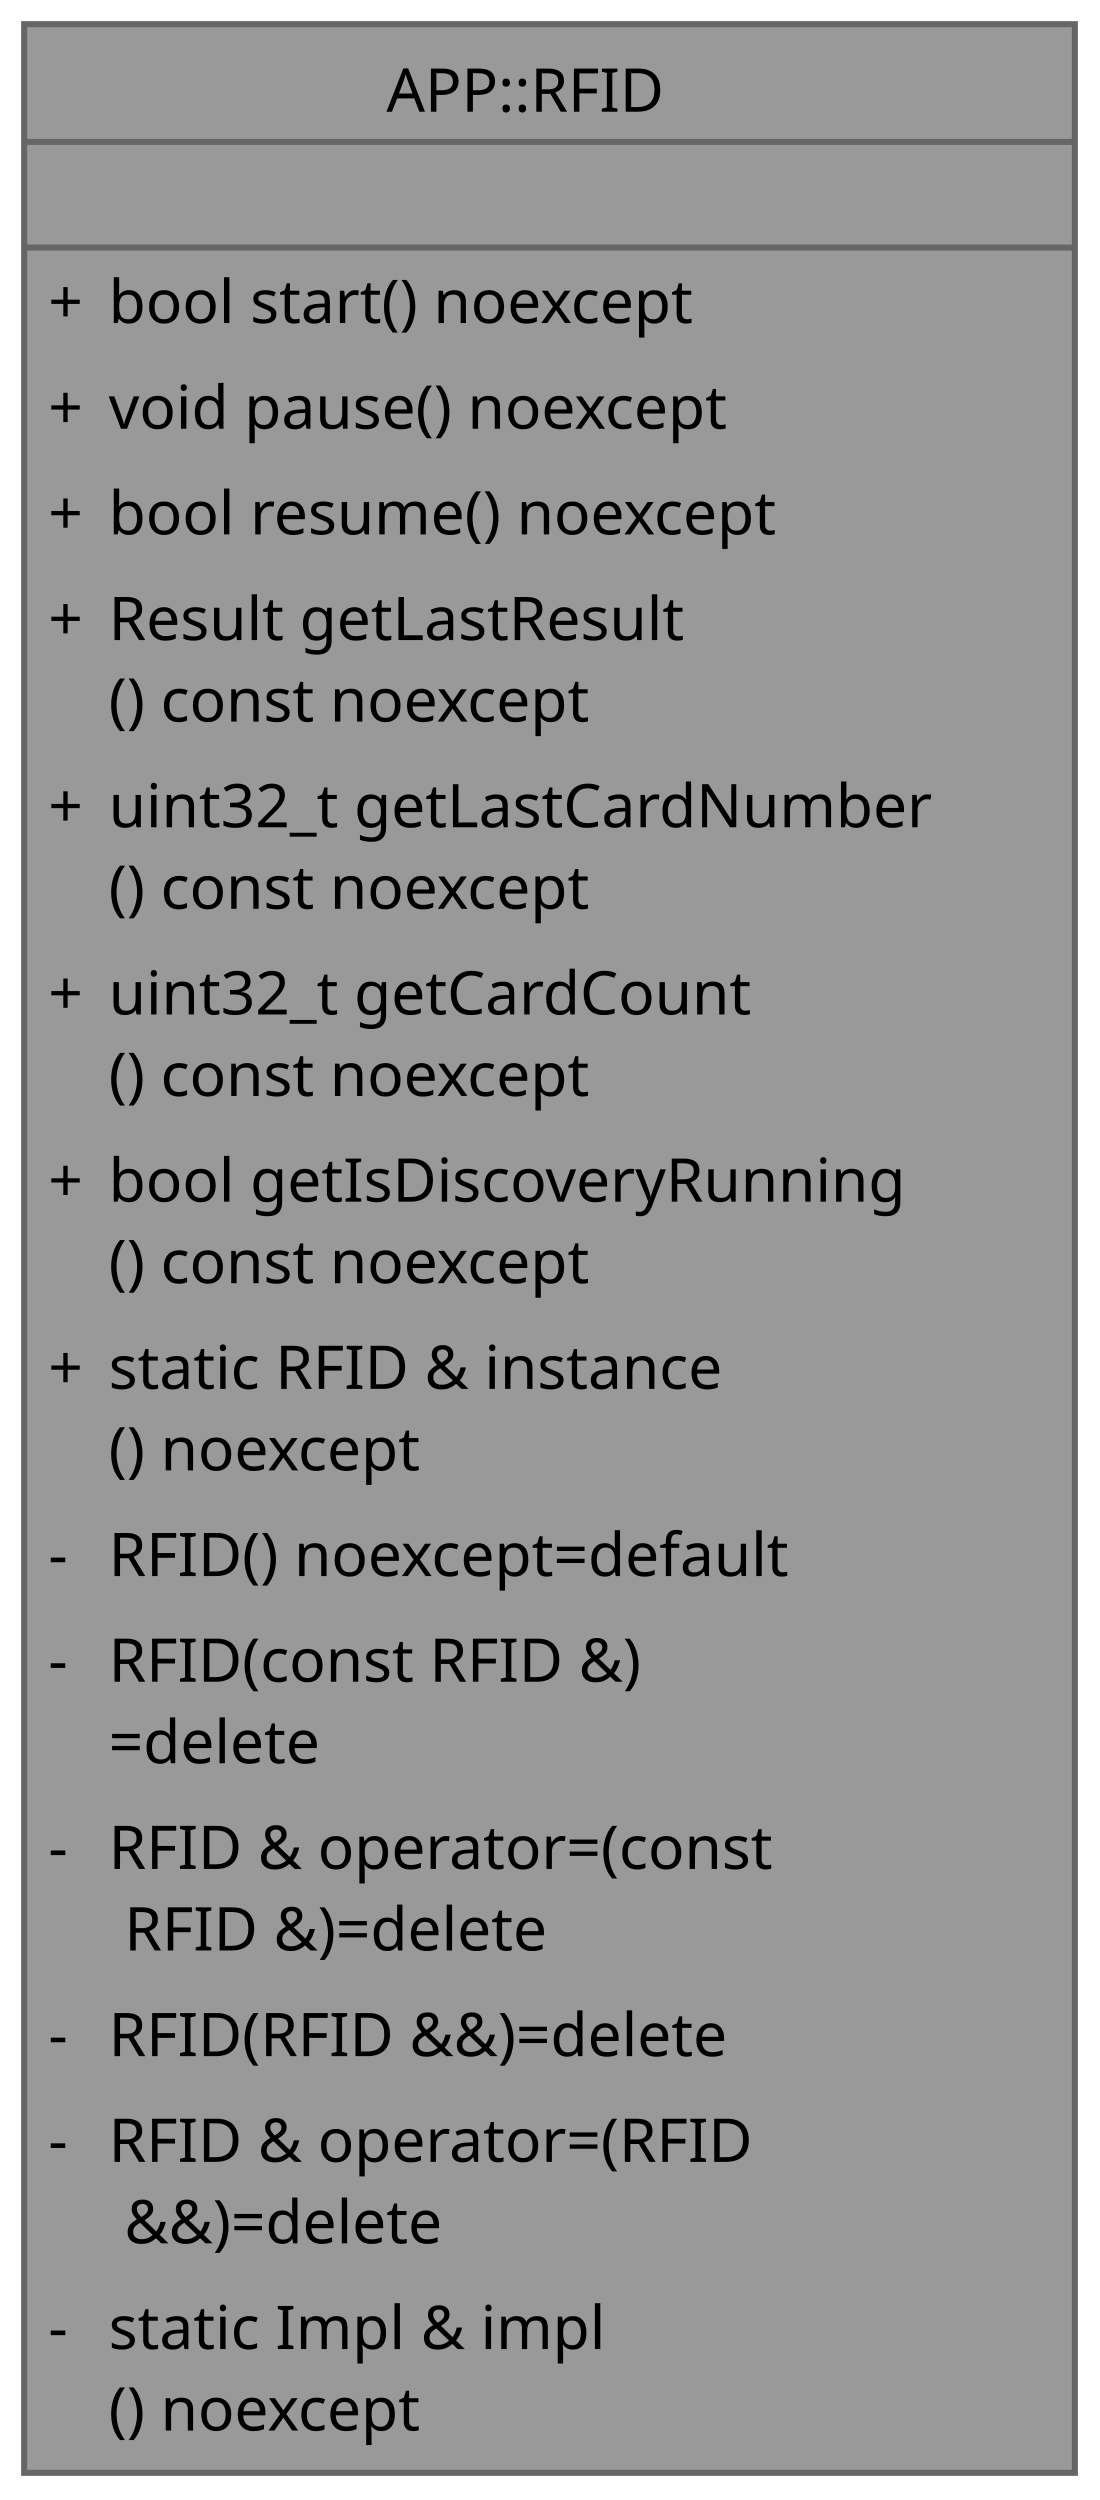
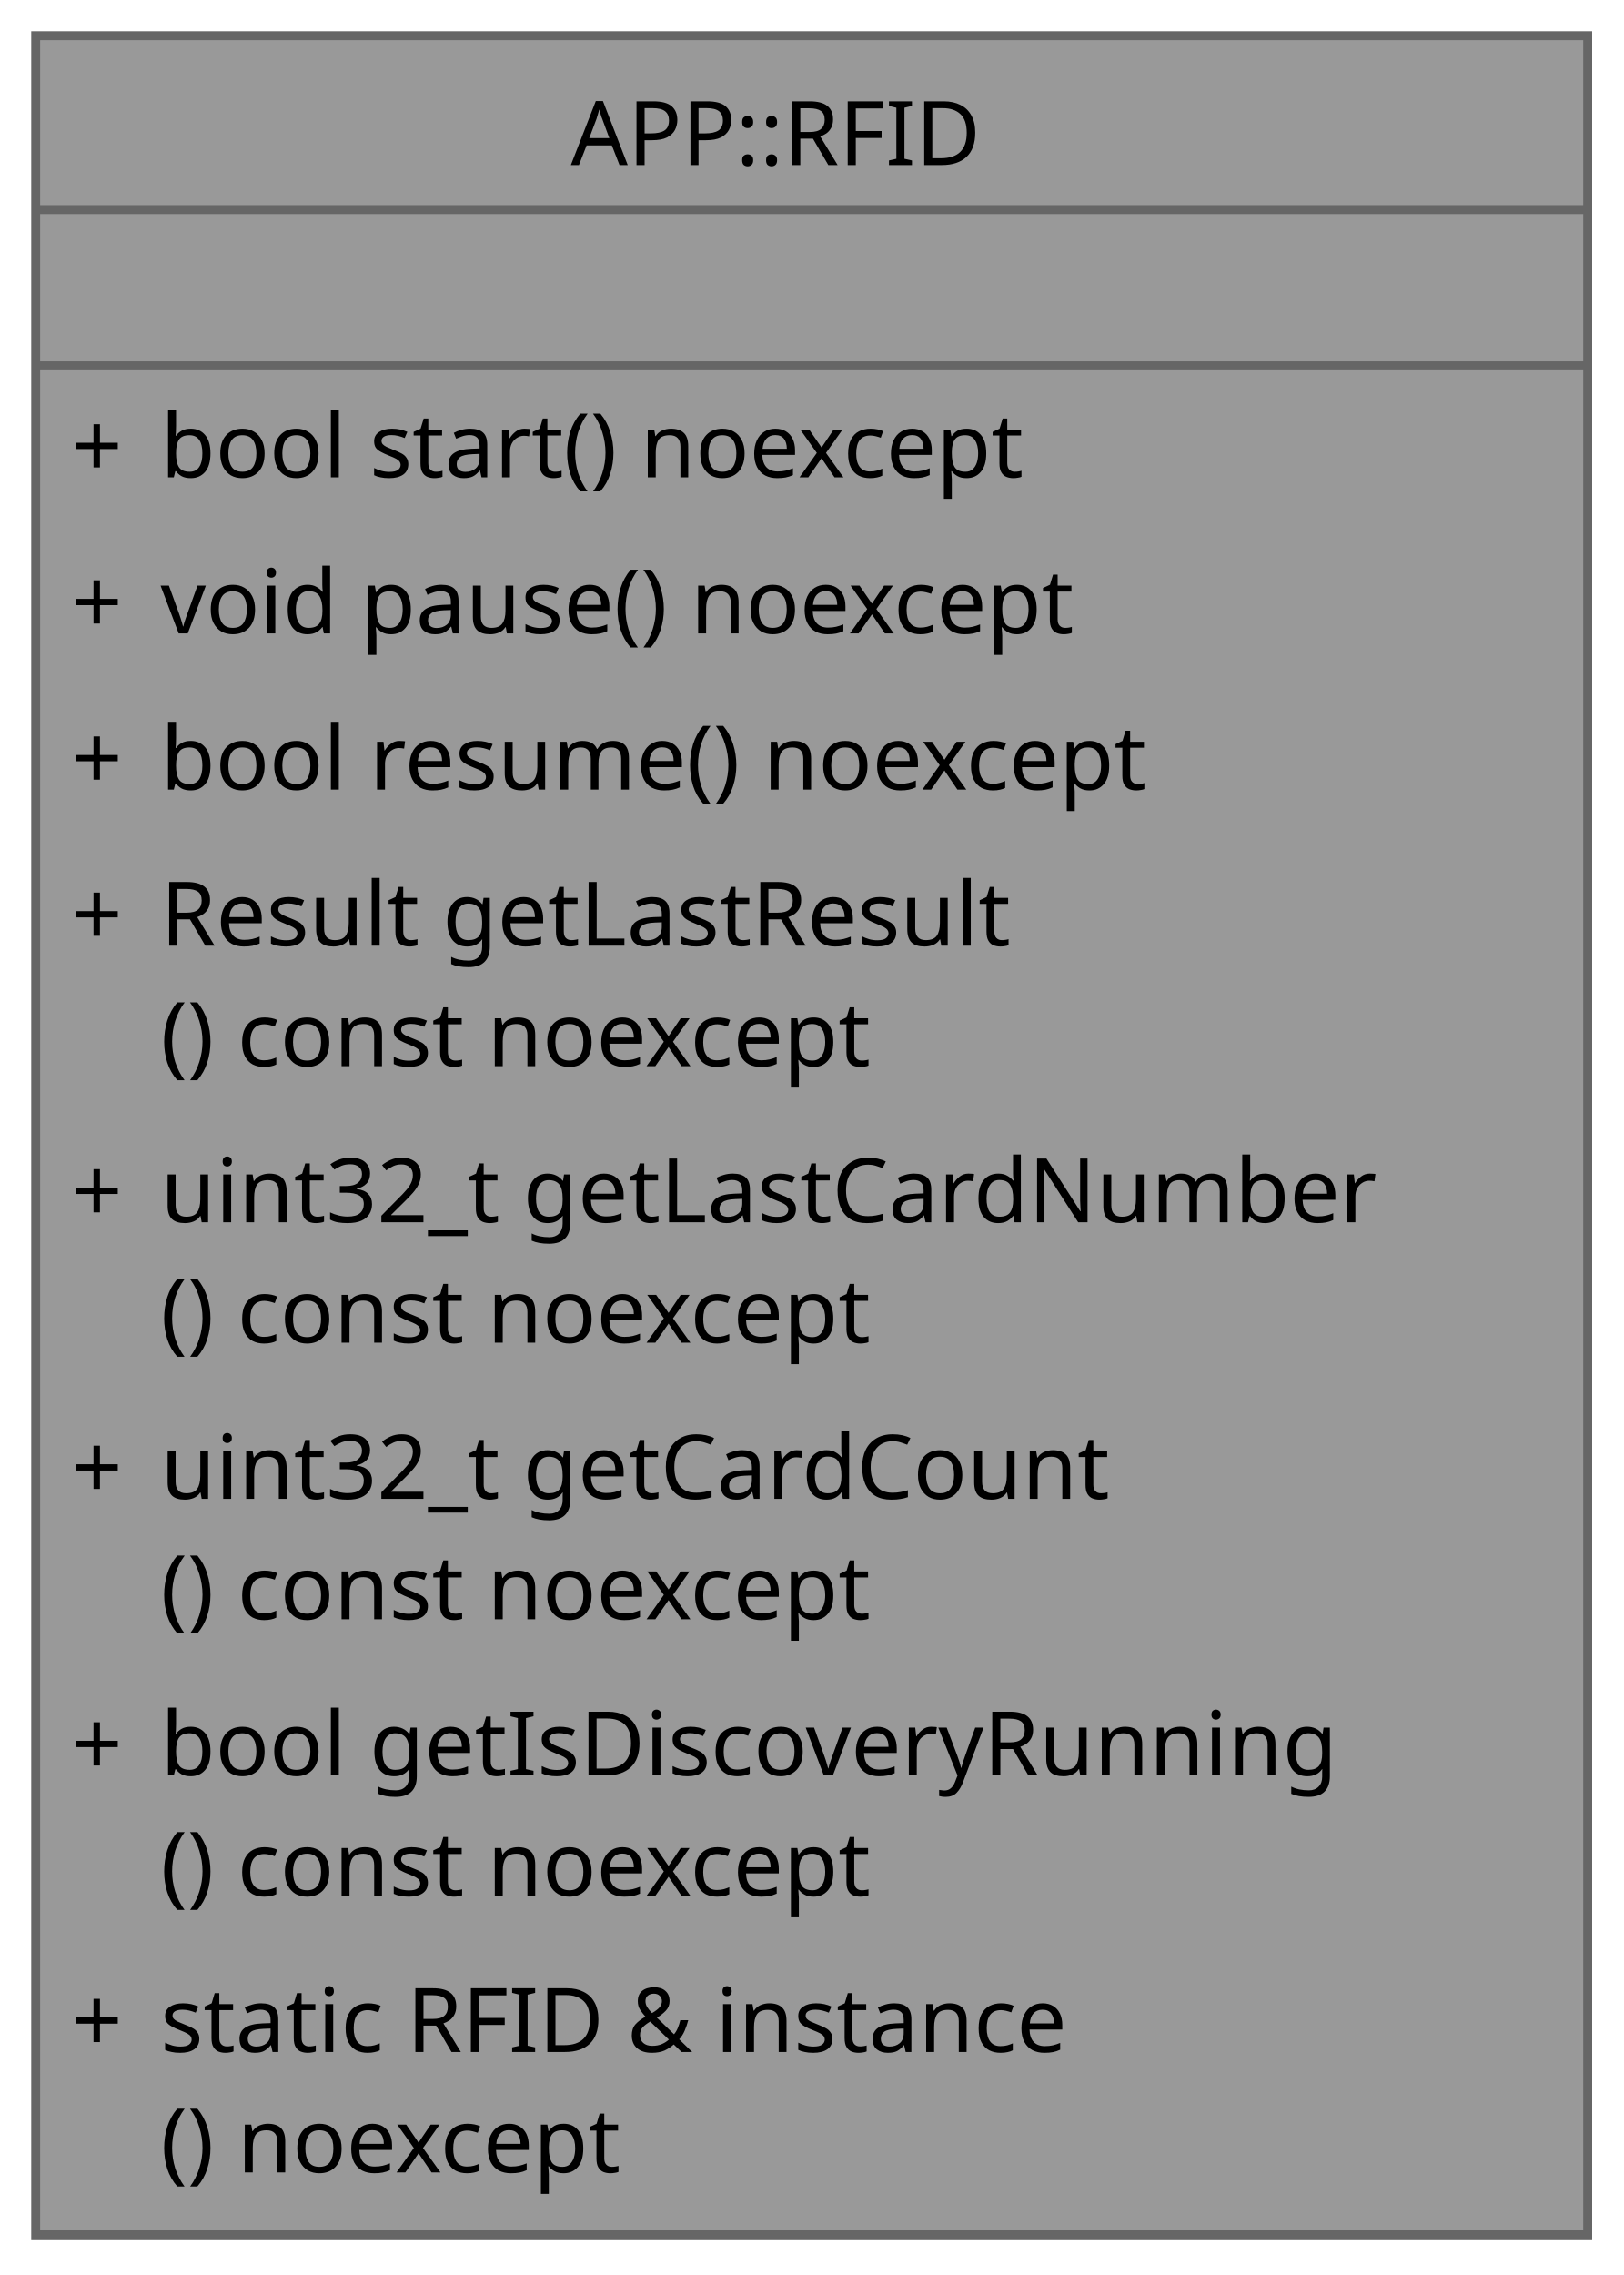
- <svg xmlns="http://www.w3.org/2000/svg" xmlns:xlink="http://www.w3.org/1999/xlink" width="182pt" height="414pt" viewBox="0.00 0.00 182.00 414.00">
-   <g id="graph0" class="graph" transform="scale(1 1) rotate(0) translate(4 409.5)">
+ <svg xmlns="http://www.w3.org/2000/svg" xmlns:xlink="http://www.w3.org/1999/xlink" width="182pt" height="255pt" viewBox="0.00 0.00 182.00 255.00">
+   <g id="graph0" class="graph" transform="scale(1 1) rotate(0) translate(4 250.5)">
    <g id="Node000001" class="node">
      <g id="a_Node000001">
        <a xlink:title="Checks a presented NFC card and publishes the result.">
-           <polygon fill="#999999" stroke="none" points="174,-405.5 0,-405.5 0,0 174,0 174,-405.5" />
-           <polygon fill="#666666" stroke="#666666" points="0,-386 0,-386 174,-386 174,-386 0,-386" />
-           <polygon fill="#666666" stroke="#666666" points="0,-368.5 0,-368.5 174,-368.5 174,-368.5 0,-368.5" />
-           <polygon fill="none" stroke="#666666" points="0,0 0,-405.5 174,-405.5 174,0 0,0" />
-           <text xml:space="preserve" text-anchor="start" x="60" y="-391" font-family="JetBrains Mono" font-size="10.00">APP::RFID</text>
-           <text xml:space="preserve" text-anchor="start" x="84" y="-373.5" font-family="JetBrains Mono" font-size="10.00"> </text>
-           <text xml:space="preserve" text-anchor="start" x="4" y="-356" font-family="JetBrains Mono" font-size="10.00">+</text>
-           <text xml:space="preserve" text-anchor="start" x="14" y="-356" font-family="JetBrains Mono" font-size="10.00">bool start() noexcept</text>
-           <text xml:space="preserve" text-anchor="start" x="4" y="-338.5" font-family="JetBrains Mono" font-size="10.00">+</text>
-           <text xml:space="preserve" text-anchor="start" x="14" y="-338.5" font-family="JetBrains Mono" font-size="10.00">void pause() noexcept</text>
-           <text xml:space="preserve" text-anchor="start" x="4" y="-321" font-family="JetBrains Mono" font-size="10.00">+</text>
-           <text xml:space="preserve" text-anchor="start" x="14" y="-321" font-family="JetBrains Mono" font-size="10.00">bool resume() noexcept</text>
-           <text xml:space="preserve" text-anchor="start" x="4" y="-303.5" font-family="JetBrains Mono" font-size="10.00">+</text>
-           <text xml:space="preserve" text-anchor="start" x="14" y="-303.5" font-family="JetBrains Mono" font-size="10.00">Result getLastResult</text>
-           <text xml:space="preserve" text-anchor="start" x="14" y="-290" font-family="JetBrains Mono" font-size="10.00">() const noexcept</text>
-           <text xml:space="preserve" text-anchor="start" x="4" y="-272.5" font-family="JetBrains Mono" font-size="10.00">+</text>
-           <text xml:space="preserve" text-anchor="start" x="14" y="-272.5" font-family="JetBrains Mono" font-size="10.00">uint32_t getLastCardNumber</text>
-           <text xml:space="preserve" text-anchor="start" x="14" y="-259" font-family="JetBrains Mono" font-size="10.00">() const noexcept</text>
-           <text xml:space="preserve" text-anchor="start" x="4" y="-241.5" font-family="JetBrains Mono" font-size="10.00">+</text>
-           <text xml:space="preserve" text-anchor="start" x="14" y="-241.5" font-family="JetBrains Mono" font-size="10.00">uint32_t getCardCount</text>
-           <text xml:space="preserve" text-anchor="start" x="14" y="-228" font-family="JetBrains Mono" font-size="10.00">() const noexcept</text>
-           <text xml:space="preserve" text-anchor="start" x="4" y="-210.5" font-family="JetBrains Mono" font-size="10.00">+</text>
-           <text xml:space="preserve" text-anchor="start" x="14" y="-210.5" font-family="JetBrains Mono" font-size="10.00">bool getIsDiscoveryRunning</text>
-           <text xml:space="preserve" text-anchor="start" x="14" y="-197" font-family="JetBrains Mono" font-size="10.00">() const noexcept</text>
+           <polygon fill="#999999" stroke="none" points="174,-246.5 0,-246.5 0,0 174,0 174,-246.5" />
+           <polygon fill="#666666" stroke="#666666" points="0,-227 0,-227 174,-227 174,-227 0,-227" />
+           <polygon fill="#666666" stroke="#666666" points="0,-209.5 0,-209.5 174,-209.5 174,-209.5 0,-209.5" />
+           <polygon fill="none" stroke="#666666" points="0,0 0,-246.5 174,-246.5 174,0 0,0" />
+           <text xml:space="preserve" text-anchor="start" x="60" y="-232" font-family="JetBrains Mono" font-size="10.00">APP::RFID</text>
+           <text xml:space="preserve" text-anchor="start" x="84" y="-214.5" font-family="JetBrains Mono" font-size="10.00"> </text>
+           <text xml:space="preserve" text-anchor="start" x="4" y="-197" font-family="JetBrains Mono" font-size="10.00">+</text>
+           <text xml:space="preserve" text-anchor="start" x="14" y="-197" font-family="JetBrains Mono" font-size="10.00">bool start() noexcept</text>
          <text xml:space="preserve" text-anchor="start" x="4" y="-179.5" font-family="JetBrains Mono" font-size="10.00">+</text>
-           <text xml:space="preserve" text-anchor="start" x="14" y="-179.5" font-family="JetBrains Mono" font-size="10.00">static RFID &amp; instance</text>
-           <text xml:space="preserve" text-anchor="start" x="14" y="-166" font-family="JetBrains Mono" font-size="10.00">() noexcept</text>
-           <text xml:space="preserve" text-anchor="start" x="4" y="-148.5" font-family="JetBrains Mono" font-size="10.00">-</text>
-           <text xml:space="preserve" text-anchor="start" x="14" y="-148.5" font-family="JetBrains Mono" font-size="10.00">RFID() noexcept=default</text>
-           <text xml:space="preserve" text-anchor="start" x="4" y="-131" font-family="JetBrains Mono" font-size="10.00">-</text>
-           <text xml:space="preserve" text-anchor="start" x="14" y="-131" font-family="JetBrains Mono" font-size="10.00">RFID(const RFID &amp;)</text>
-           <text xml:space="preserve" text-anchor="start" x="14" y="-117.5" font-family="JetBrains Mono" font-size="10.00">=delete</text>
-           <text xml:space="preserve" text-anchor="start" x="4" y="-100" font-family="JetBrains Mono" font-size="10.00">-</text>
-           <text xml:space="preserve" text-anchor="start" x="14" y="-100" font-family="JetBrains Mono" font-size="10.00">RFID &amp; operator=(const</text>
-           <text xml:space="preserve" text-anchor="start" x="14" y="-86.5" font-family="JetBrains Mono" font-size="10.00"> RFID &amp;)=delete</text>
-           <text xml:space="preserve" text-anchor="start" x="4" y="-69" font-family="JetBrains Mono" font-size="10.00">-</text>
-           <text xml:space="preserve" text-anchor="start" x="14" y="-69" font-family="JetBrains Mono" font-size="10.00">RFID(RFID &amp;&amp;)=delete</text>
-           <text xml:space="preserve" text-anchor="start" x="4" y="-51.5" font-family="JetBrains Mono" font-size="10.00">-</text>
-           <text xml:space="preserve" text-anchor="start" x="14" y="-51.5" font-family="JetBrains Mono" font-size="10.00">RFID &amp; operator=(RFID</text>
-           <text xml:space="preserve" text-anchor="start" x="14" y="-38" font-family="JetBrains Mono" font-size="10.00"> &amp;&amp;)=delete</text>
-           <text xml:space="preserve" text-anchor="start" x="4" y="-20.5" font-family="JetBrains Mono" font-size="10.00">-</text>
-           <text xml:space="preserve" text-anchor="start" x="14" y="-20.5" font-family="JetBrains Mono" font-size="10.00">static Impl &amp; impl</text>
+           <text xml:space="preserve" text-anchor="start" x="14" y="-179.5" font-family="JetBrains Mono" font-size="10.00">void pause() noexcept</text>
+           <text xml:space="preserve" text-anchor="start" x="4" y="-162" font-family="JetBrains Mono" font-size="10.00">+</text>
+           <text xml:space="preserve" text-anchor="start" x="14" y="-162" font-family="JetBrains Mono" font-size="10.00">bool resume() noexcept</text>
+           <text xml:space="preserve" text-anchor="start" x="4" y="-144.5" font-family="JetBrains Mono" font-size="10.00">+</text>
+           <text xml:space="preserve" text-anchor="start" x="14" y="-144.5" font-family="JetBrains Mono" font-size="10.00">Result getLastResult</text>
+           <text xml:space="preserve" text-anchor="start" x="14" y="-131" font-family="JetBrains Mono" font-size="10.00">() const noexcept</text>
+           <text xml:space="preserve" text-anchor="start" x="4" y="-113.5" font-family="JetBrains Mono" font-size="10.00">+</text>
+           <text xml:space="preserve" text-anchor="start" x="14" y="-113.5" font-family="JetBrains Mono" font-size="10.00">uint32_t getLastCardNumber</text>
+           <text xml:space="preserve" text-anchor="start" x="14" y="-100" font-family="JetBrains Mono" font-size="10.00">() const noexcept</text>
+           <text xml:space="preserve" text-anchor="start" x="4" y="-82.5" font-family="JetBrains Mono" font-size="10.00">+</text>
+           <text xml:space="preserve" text-anchor="start" x="14" y="-82.5" font-family="JetBrains Mono" font-size="10.00">uint32_t getCardCount</text>
+           <text xml:space="preserve" text-anchor="start" x="14" y="-69" font-family="JetBrains Mono" font-size="10.00">() const noexcept</text>
+           <text xml:space="preserve" text-anchor="start" x="4" y="-51.5" font-family="JetBrains Mono" font-size="10.00">+</text>
+           <text xml:space="preserve" text-anchor="start" x="14" y="-51.5" font-family="JetBrains Mono" font-size="10.00">bool getIsDiscoveryRunning</text>
+           <text xml:space="preserve" text-anchor="start" x="14" y="-38" font-family="JetBrains Mono" font-size="10.00">() const noexcept</text>
+           <text xml:space="preserve" text-anchor="start" x="4" y="-20.5" font-family="JetBrains Mono" font-size="10.00">+</text>
+           <text xml:space="preserve" text-anchor="start" x="14" y="-20.5" font-family="JetBrains Mono" font-size="10.00">static RFID &amp; instance</text>
          <text xml:space="preserve" text-anchor="start" x="14" y="-7" font-family="JetBrains Mono" font-size="10.00">() noexcept</text>
        </a>
      </g>
    </g>
  </g>
</svg>
